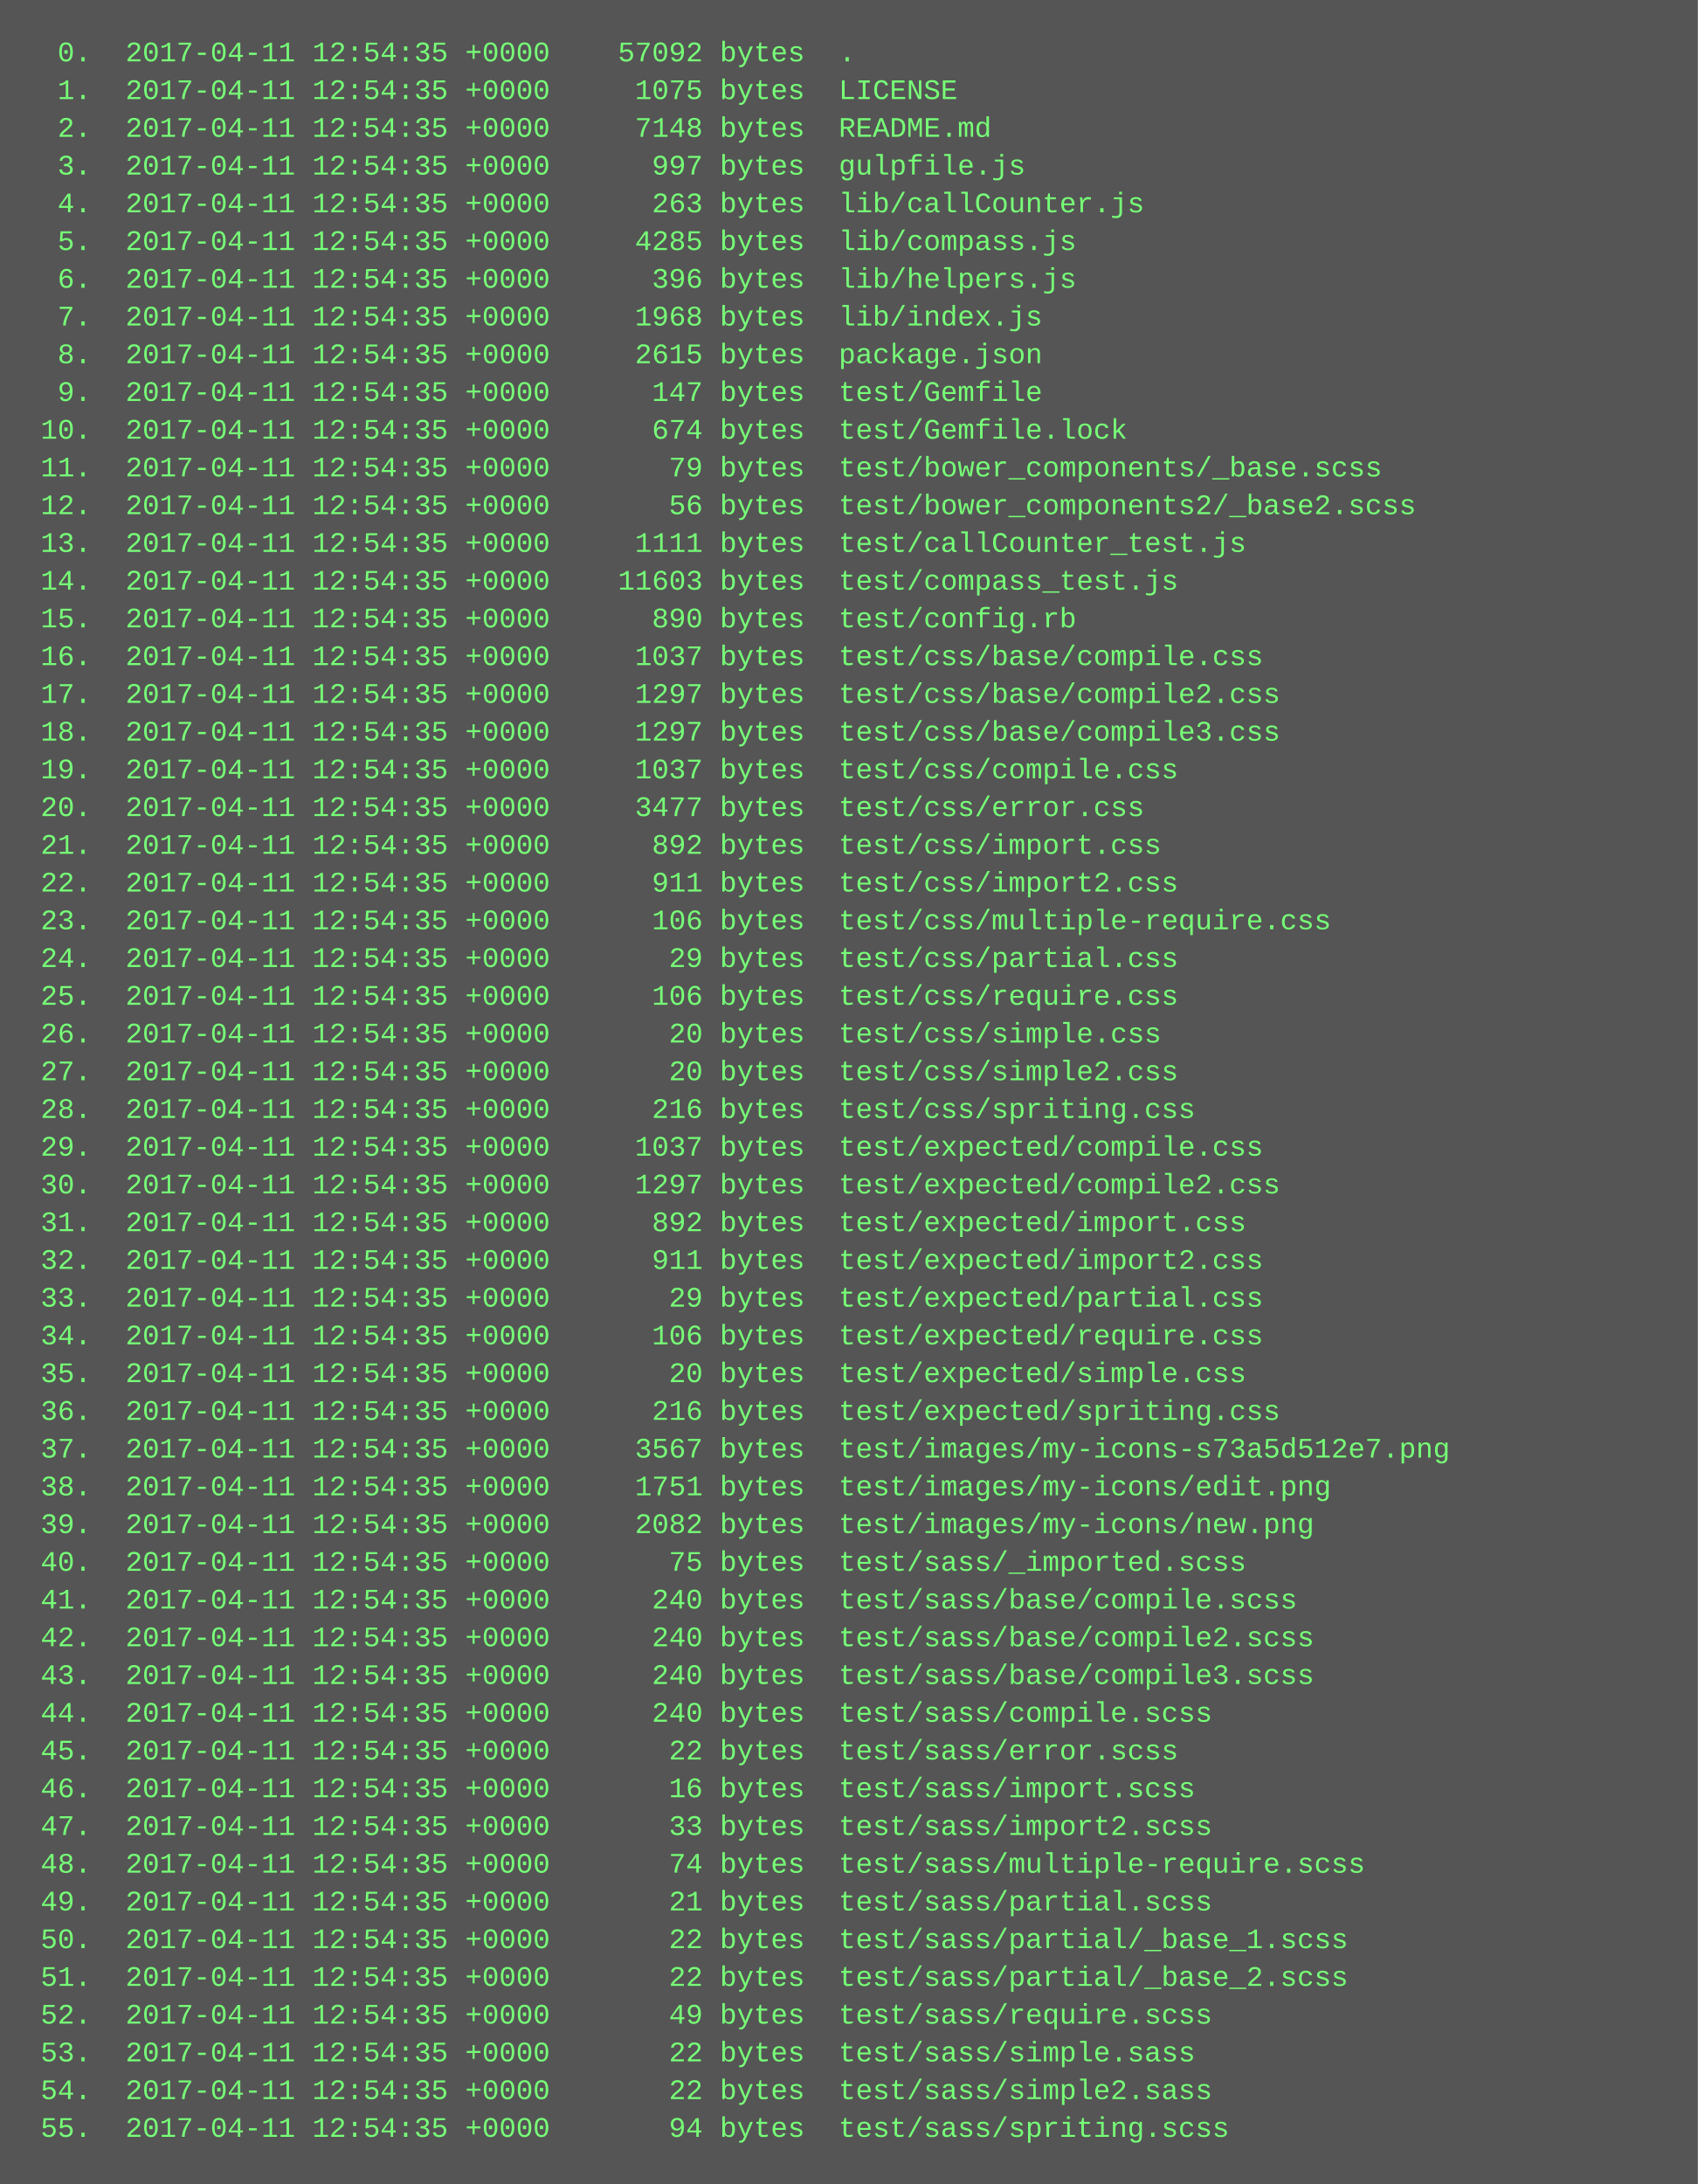
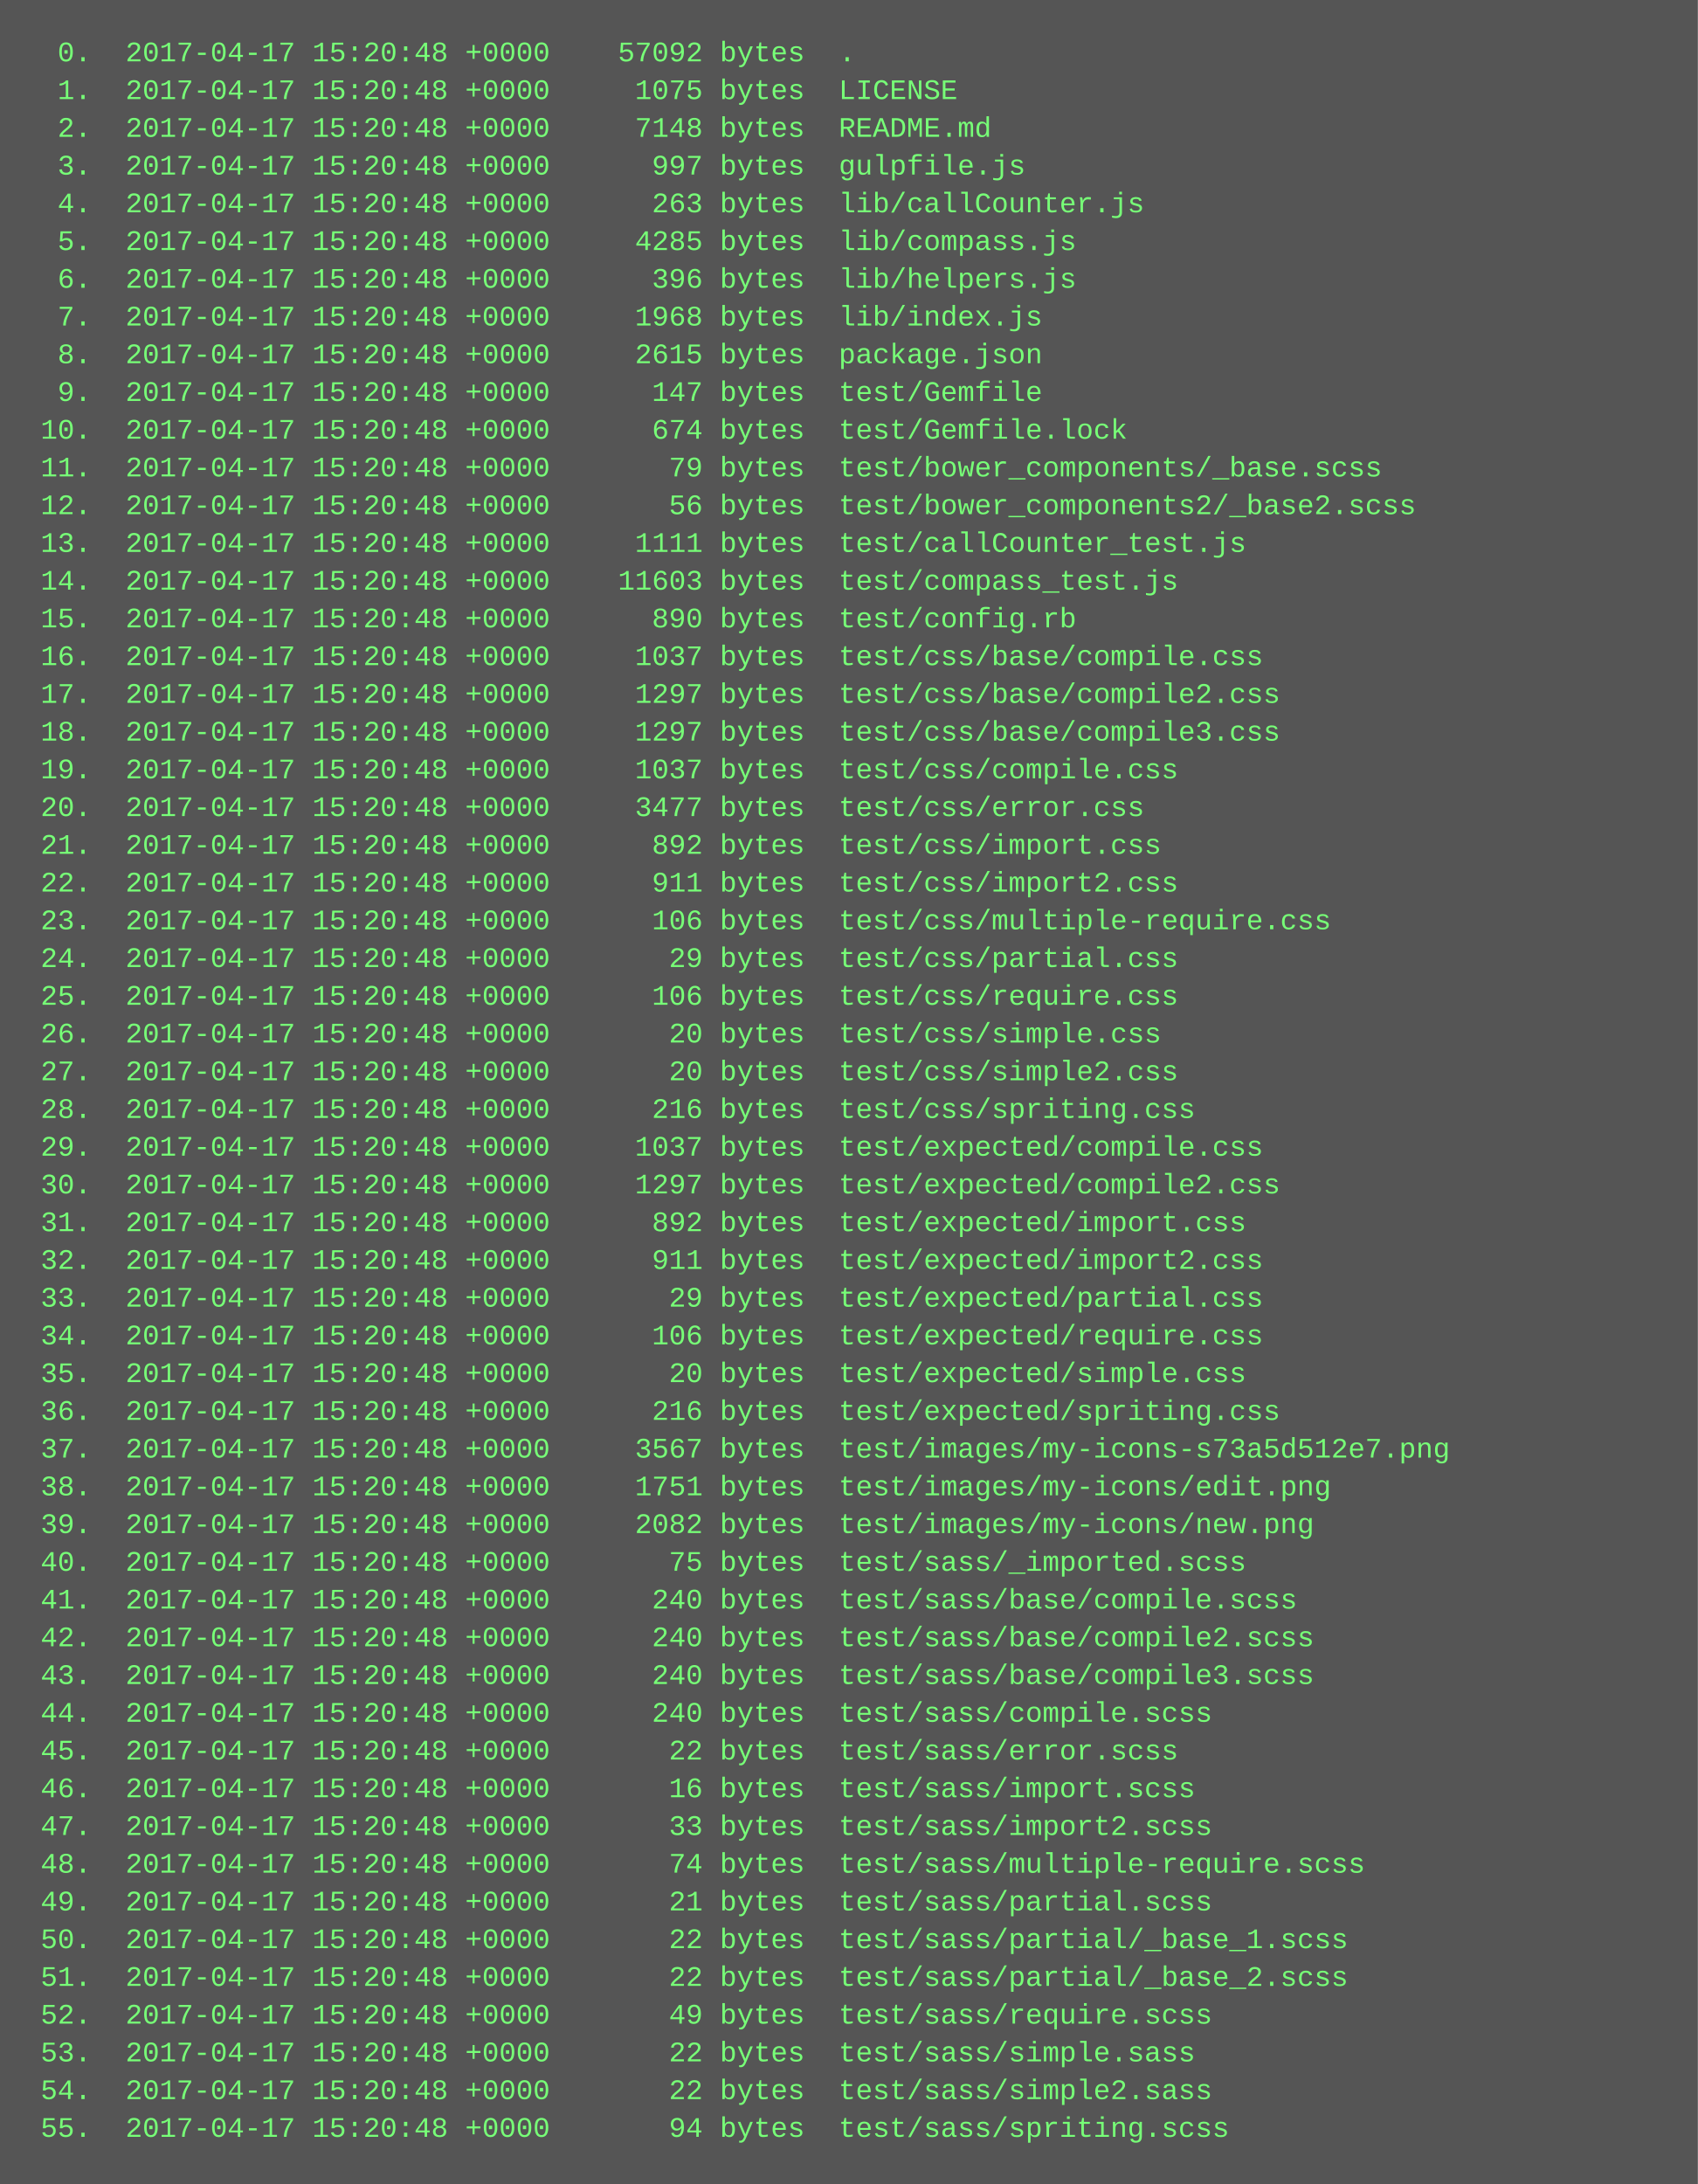
<svg xmlns="http://www.w3.org/2000/svg" height="926" width="720">
  <rect height="926" fill="#555" width="720" />
  <text fill="#7f7" font-family="Courier New" font-size="12" xml:space="preserve">
-     <tspan x="10" y="26">  0.  2017-04-11 12:54:35 +0000    57092 bytes  .</tspan>
-     <tspan x="10" y="42">  1.  2017-04-11 12:54:35 +0000     1075 bytes  LICENSE</tspan>
-     <tspan x="10" y="58">  2.  2017-04-11 12:54:35 +0000     7148 bytes  README.md</tspan>
-     <tspan x="10" y="74">  3.  2017-04-11 12:54:35 +0000      997 bytes  gulpfile.js</tspan>
-     <tspan x="10" y="90">  4.  2017-04-11 12:54:35 +0000      263 bytes  lib/callCounter.js</tspan>
-     <tspan x="10" y="106">  5.  2017-04-11 12:54:35 +0000     4285 bytes  lib/compass.js</tspan>
-     <tspan x="10" y="122">  6.  2017-04-11 12:54:35 +0000      396 bytes  lib/helpers.js</tspan>
-     <tspan x="10" y="138">  7.  2017-04-11 12:54:35 +0000     1968 bytes  lib/index.js</tspan>
-     <tspan x="10" y="154">  8.  2017-04-11 12:54:35 +0000     2615 bytes  package.json</tspan>
-     <tspan x="10" y="170">  9.  2017-04-11 12:54:35 +0000      147 bytes  test/Gemfile</tspan>
-     <tspan x="10" y="186"> 10.  2017-04-11 12:54:35 +0000      674 bytes  test/Gemfile.lock</tspan>
-     <tspan x="10" y="202"> 11.  2017-04-11 12:54:35 +0000       79 bytes  test/bower_components/_base.scss</tspan>
-     <tspan x="10" y="218"> 12.  2017-04-11 12:54:35 +0000       56 bytes  test/bower_components2/_base2.scss</tspan>
-     <tspan x="10" y="234"> 13.  2017-04-11 12:54:35 +0000     1111 bytes  test/callCounter_test.js</tspan>
-     <tspan x="10" y="250"> 14.  2017-04-11 12:54:35 +0000    11603 bytes  test/compass_test.js</tspan>
-     <tspan x="10" y="266"> 15.  2017-04-11 12:54:35 +0000      890 bytes  test/config.rb</tspan>
-     <tspan x="10" y="282"> 16.  2017-04-11 12:54:35 +0000     1037 bytes  test/css/base/compile.css</tspan>
-     <tspan x="10" y="298"> 17.  2017-04-11 12:54:35 +0000     1297 bytes  test/css/base/compile2.css</tspan>
-     <tspan x="10" y="314"> 18.  2017-04-11 12:54:35 +0000     1297 bytes  test/css/base/compile3.css</tspan>
-     <tspan x="10" y="330"> 19.  2017-04-11 12:54:35 +0000     1037 bytes  test/css/compile.css</tspan>
-     <tspan x="10" y="346"> 20.  2017-04-11 12:54:35 +0000     3477 bytes  test/css/error.css</tspan>
-     <tspan x="10" y="362"> 21.  2017-04-11 12:54:35 +0000      892 bytes  test/css/import.css</tspan>
-     <tspan x="10" y="378"> 22.  2017-04-11 12:54:35 +0000      911 bytes  test/css/import2.css</tspan>
-     <tspan x="10" y="394"> 23.  2017-04-11 12:54:35 +0000      106 bytes  test/css/multiple-require.css</tspan>
-     <tspan x="10" y="410"> 24.  2017-04-11 12:54:35 +0000       29 bytes  test/css/partial.css</tspan>
-     <tspan x="10" y="426"> 25.  2017-04-11 12:54:35 +0000      106 bytes  test/css/require.css</tspan>
-     <tspan x="10" y="442"> 26.  2017-04-11 12:54:35 +0000       20 bytes  test/css/simple.css</tspan>
-     <tspan x="10" y="458"> 27.  2017-04-11 12:54:35 +0000       20 bytes  test/css/simple2.css</tspan>
-     <tspan x="10" y="474"> 28.  2017-04-11 12:54:35 +0000      216 bytes  test/css/spriting.css</tspan>
-     <tspan x="10" y="490"> 29.  2017-04-11 12:54:35 +0000     1037 bytes  test/expected/compile.css</tspan>
-     <tspan x="10" y="506"> 30.  2017-04-11 12:54:35 +0000     1297 bytes  test/expected/compile2.css</tspan>
-     <tspan x="10" y="522"> 31.  2017-04-11 12:54:35 +0000      892 bytes  test/expected/import.css</tspan>
-     <tspan x="10" y="538"> 32.  2017-04-11 12:54:35 +0000      911 bytes  test/expected/import2.css</tspan>
-     <tspan x="10" y="554"> 33.  2017-04-11 12:54:35 +0000       29 bytes  test/expected/partial.css</tspan>
-     <tspan x="10" y="570"> 34.  2017-04-11 12:54:35 +0000      106 bytes  test/expected/require.css</tspan>
-     <tspan x="10" y="586"> 35.  2017-04-11 12:54:35 +0000       20 bytes  test/expected/simple.css</tspan>
-     <tspan x="10" y="602"> 36.  2017-04-11 12:54:35 +0000      216 bytes  test/expected/spriting.css</tspan>
-     <tspan x="10" y="618"> 37.  2017-04-11 12:54:35 +0000     3567 bytes  test/images/my-icons-s73a5d512e7.png</tspan>
-     <tspan x="10" y="634"> 38.  2017-04-11 12:54:35 +0000     1751 bytes  test/images/my-icons/edit.png</tspan>
-     <tspan x="10" y="650"> 39.  2017-04-11 12:54:35 +0000     2082 bytes  test/images/my-icons/new.png</tspan>
-     <tspan x="10" y="666"> 40.  2017-04-11 12:54:35 +0000       75 bytes  test/sass/_imported.scss</tspan>
-     <tspan x="10" y="682"> 41.  2017-04-11 12:54:35 +0000      240 bytes  test/sass/base/compile.scss</tspan>
-     <tspan x="10" y="698"> 42.  2017-04-11 12:54:35 +0000      240 bytes  test/sass/base/compile2.scss</tspan>
-     <tspan x="10" y="714"> 43.  2017-04-11 12:54:35 +0000      240 bytes  test/sass/base/compile3.scss</tspan>
-     <tspan x="10" y="730"> 44.  2017-04-11 12:54:35 +0000      240 bytes  test/sass/compile.scss</tspan>
-     <tspan x="10" y="746"> 45.  2017-04-11 12:54:35 +0000       22 bytes  test/sass/error.scss</tspan>
-     <tspan x="10" y="762"> 46.  2017-04-11 12:54:35 +0000       16 bytes  test/sass/import.scss</tspan>
-     <tspan x="10" y="778"> 47.  2017-04-11 12:54:35 +0000       33 bytes  test/sass/import2.scss</tspan>
-     <tspan x="10" y="794"> 48.  2017-04-11 12:54:35 +0000       74 bytes  test/sass/multiple-require.scss</tspan>
-     <tspan x="10" y="810"> 49.  2017-04-11 12:54:35 +0000       21 bytes  test/sass/partial.scss</tspan>
-     <tspan x="10" y="826"> 50.  2017-04-11 12:54:35 +0000       22 bytes  test/sass/partial/_base_1.scss</tspan>
-     <tspan x="10" y="842"> 51.  2017-04-11 12:54:35 +0000       22 bytes  test/sass/partial/_base_2.scss</tspan>
-     <tspan x="10" y="858"> 52.  2017-04-11 12:54:35 +0000       49 bytes  test/sass/require.scss</tspan>
-     <tspan x="10" y="874"> 53.  2017-04-11 12:54:35 +0000       22 bytes  test/sass/simple.sass</tspan>
-     <tspan x="10" y="890"> 54.  2017-04-11 12:54:35 +0000       22 bytes  test/sass/simple2.sass</tspan>
-     <tspan x="10" y="906"> 55.  2017-04-11 12:54:35 +0000       94 bytes  test/sass/spriting.scss</tspan>
+     <tspan x="10" y="26">  0.  2017-04-17 15:20:48 +0000    57092 bytes  .</tspan>
+     <tspan x="10" y="42">  1.  2017-04-17 15:20:48 +0000     1075 bytes  LICENSE</tspan>
+     <tspan x="10" y="58">  2.  2017-04-17 15:20:48 +0000     7148 bytes  README.md</tspan>
+     <tspan x="10" y="74">  3.  2017-04-17 15:20:48 +0000      997 bytes  gulpfile.js</tspan>
+     <tspan x="10" y="90">  4.  2017-04-17 15:20:48 +0000      263 bytes  lib/callCounter.js</tspan>
+     <tspan x="10" y="106">  5.  2017-04-17 15:20:48 +0000     4285 bytes  lib/compass.js</tspan>
+     <tspan x="10" y="122">  6.  2017-04-17 15:20:48 +0000      396 bytes  lib/helpers.js</tspan>
+     <tspan x="10" y="138">  7.  2017-04-17 15:20:48 +0000     1968 bytes  lib/index.js</tspan>
+     <tspan x="10" y="154">  8.  2017-04-17 15:20:48 +0000     2615 bytes  package.json</tspan>
+     <tspan x="10" y="170">  9.  2017-04-17 15:20:48 +0000      147 bytes  test/Gemfile</tspan>
+     <tspan x="10" y="186"> 10.  2017-04-17 15:20:48 +0000      674 bytes  test/Gemfile.lock</tspan>
+     <tspan x="10" y="202"> 11.  2017-04-17 15:20:48 +0000       79 bytes  test/bower_components/_base.scss</tspan>
+     <tspan x="10" y="218"> 12.  2017-04-17 15:20:48 +0000       56 bytes  test/bower_components2/_base2.scss</tspan>
+     <tspan x="10" y="234"> 13.  2017-04-17 15:20:48 +0000     1111 bytes  test/callCounter_test.js</tspan>
+     <tspan x="10" y="250"> 14.  2017-04-17 15:20:48 +0000    11603 bytes  test/compass_test.js</tspan>
+     <tspan x="10" y="266"> 15.  2017-04-17 15:20:48 +0000      890 bytes  test/config.rb</tspan>
+     <tspan x="10" y="282"> 16.  2017-04-17 15:20:48 +0000     1037 bytes  test/css/base/compile.css</tspan>
+     <tspan x="10" y="298"> 17.  2017-04-17 15:20:48 +0000     1297 bytes  test/css/base/compile2.css</tspan>
+     <tspan x="10" y="314"> 18.  2017-04-17 15:20:48 +0000     1297 bytes  test/css/base/compile3.css</tspan>
+     <tspan x="10" y="330"> 19.  2017-04-17 15:20:48 +0000     1037 bytes  test/css/compile.css</tspan>
+     <tspan x="10" y="346"> 20.  2017-04-17 15:20:48 +0000     3477 bytes  test/css/error.css</tspan>
+     <tspan x="10" y="362"> 21.  2017-04-17 15:20:48 +0000      892 bytes  test/css/import.css</tspan>
+     <tspan x="10" y="378"> 22.  2017-04-17 15:20:48 +0000      911 bytes  test/css/import2.css</tspan>
+     <tspan x="10" y="394"> 23.  2017-04-17 15:20:48 +0000      106 bytes  test/css/multiple-require.css</tspan>
+     <tspan x="10" y="410"> 24.  2017-04-17 15:20:48 +0000       29 bytes  test/css/partial.css</tspan>
+     <tspan x="10" y="426"> 25.  2017-04-17 15:20:48 +0000      106 bytes  test/css/require.css</tspan>
+     <tspan x="10" y="442"> 26.  2017-04-17 15:20:48 +0000       20 bytes  test/css/simple.css</tspan>
+     <tspan x="10" y="458"> 27.  2017-04-17 15:20:48 +0000       20 bytes  test/css/simple2.css</tspan>
+     <tspan x="10" y="474"> 28.  2017-04-17 15:20:48 +0000      216 bytes  test/css/spriting.css</tspan>
+     <tspan x="10" y="490"> 29.  2017-04-17 15:20:48 +0000     1037 bytes  test/expected/compile.css</tspan>
+     <tspan x="10" y="506"> 30.  2017-04-17 15:20:48 +0000     1297 bytes  test/expected/compile2.css</tspan>
+     <tspan x="10" y="522"> 31.  2017-04-17 15:20:48 +0000      892 bytes  test/expected/import.css</tspan>
+     <tspan x="10" y="538"> 32.  2017-04-17 15:20:48 +0000      911 bytes  test/expected/import2.css</tspan>
+     <tspan x="10" y="554"> 33.  2017-04-17 15:20:48 +0000       29 bytes  test/expected/partial.css</tspan>
+     <tspan x="10" y="570"> 34.  2017-04-17 15:20:48 +0000      106 bytes  test/expected/require.css</tspan>
+     <tspan x="10" y="586"> 35.  2017-04-17 15:20:48 +0000       20 bytes  test/expected/simple.css</tspan>
+     <tspan x="10" y="602"> 36.  2017-04-17 15:20:48 +0000      216 bytes  test/expected/spriting.css</tspan>
+     <tspan x="10" y="618"> 37.  2017-04-17 15:20:48 +0000     3567 bytes  test/images/my-icons-s73a5d512e7.png</tspan>
+     <tspan x="10" y="634"> 38.  2017-04-17 15:20:48 +0000     1751 bytes  test/images/my-icons/edit.png</tspan>
+     <tspan x="10" y="650"> 39.  2017-04-17 15:20:48 +0000     2082 bytes  test/images/my-icons/new.png</tspan>
+     <tspan x="10" y="666"> 40.  2017-04-17 15:20:48 +0000       75 bytes  test/sass/_imported.scss</tspan>
+     <tspan x="10" y="682"> 41.  2017-04-17 15:20:48 +0000      240 bytes  test/sass/base/compile.scss</tspan>
+     <tspan x="10" y="698"> 42.  2017-04-17 15:20:48 +0000      240 bytes  test/sass/base/compile2.scss</tspan>
+     <tspan x="10" y="714"> 43.  2017-04-17 15:20:48 +0000      240 bytes  test/sass/base/compile3.scss</tspan>
+     <tspan x="10" y="730"> 44.  2017-04-17 15:20:48 +0000      240 bytes  test/sass/compile.scss</tspan>
+     <tspan x="10" y="746"> 45.  2017-04-17 15:20:48 +0000       22 bytes  test/sass/error.scss</tspan>
+     <tspan x="10" y="762"> 46.  2017-04-17 15:20:48 +0000       16 bytes  test/sass/import.scss</tspan>
+     <tspan x="10" y="778"> 47.  2017-04-17 15:20:48 +0000       33 bytes  test/sass/import2.scss</tspan>
+     <tspan x="10" y="794"> 48.  2017-04-17 15:20:48 +0000       74 bytes  test/sass/multiple-require.scss</tspan>
+     <tspan x="10" y="810"> 49.  2017-04-17 15:20:48 +0000       21 bytes  test/sass/partial.scss</tspan>
+     <tspan x="10" y="826"> 50.  2017-04-17 15:20:48 +0000       22 bytes  test/sass/partial/_base_1.scss</tspan>
+     <tspan x="10" y="842"> 51.  2017-04-17 15:20:48 +0000       22 bytes  test/sass/partial/_base_2.scss</tspan>
+     <tspan x="10" y="858"> 52.  2017-04-17 15:20:48 +0000       49 bytes  test/sass/require.scss</tspan>
+     <tspan x="10" y="874"> 53.  2017-04-17 15:20:48 +0000       22 bytes  test/sass/simple.sass</tspan>
+     <tspan x="10" y="890"> 54.  2017-04-17 15:20:48 +0000       22 bytes  test/sass/simple2.sass</tspan>
+     <tspan x="10" y="906"> 55.  2017-04-17 15:20:48 +0000       94 bytes  test/sass/spriting.scss</tspan>
  </text>
</svg>
